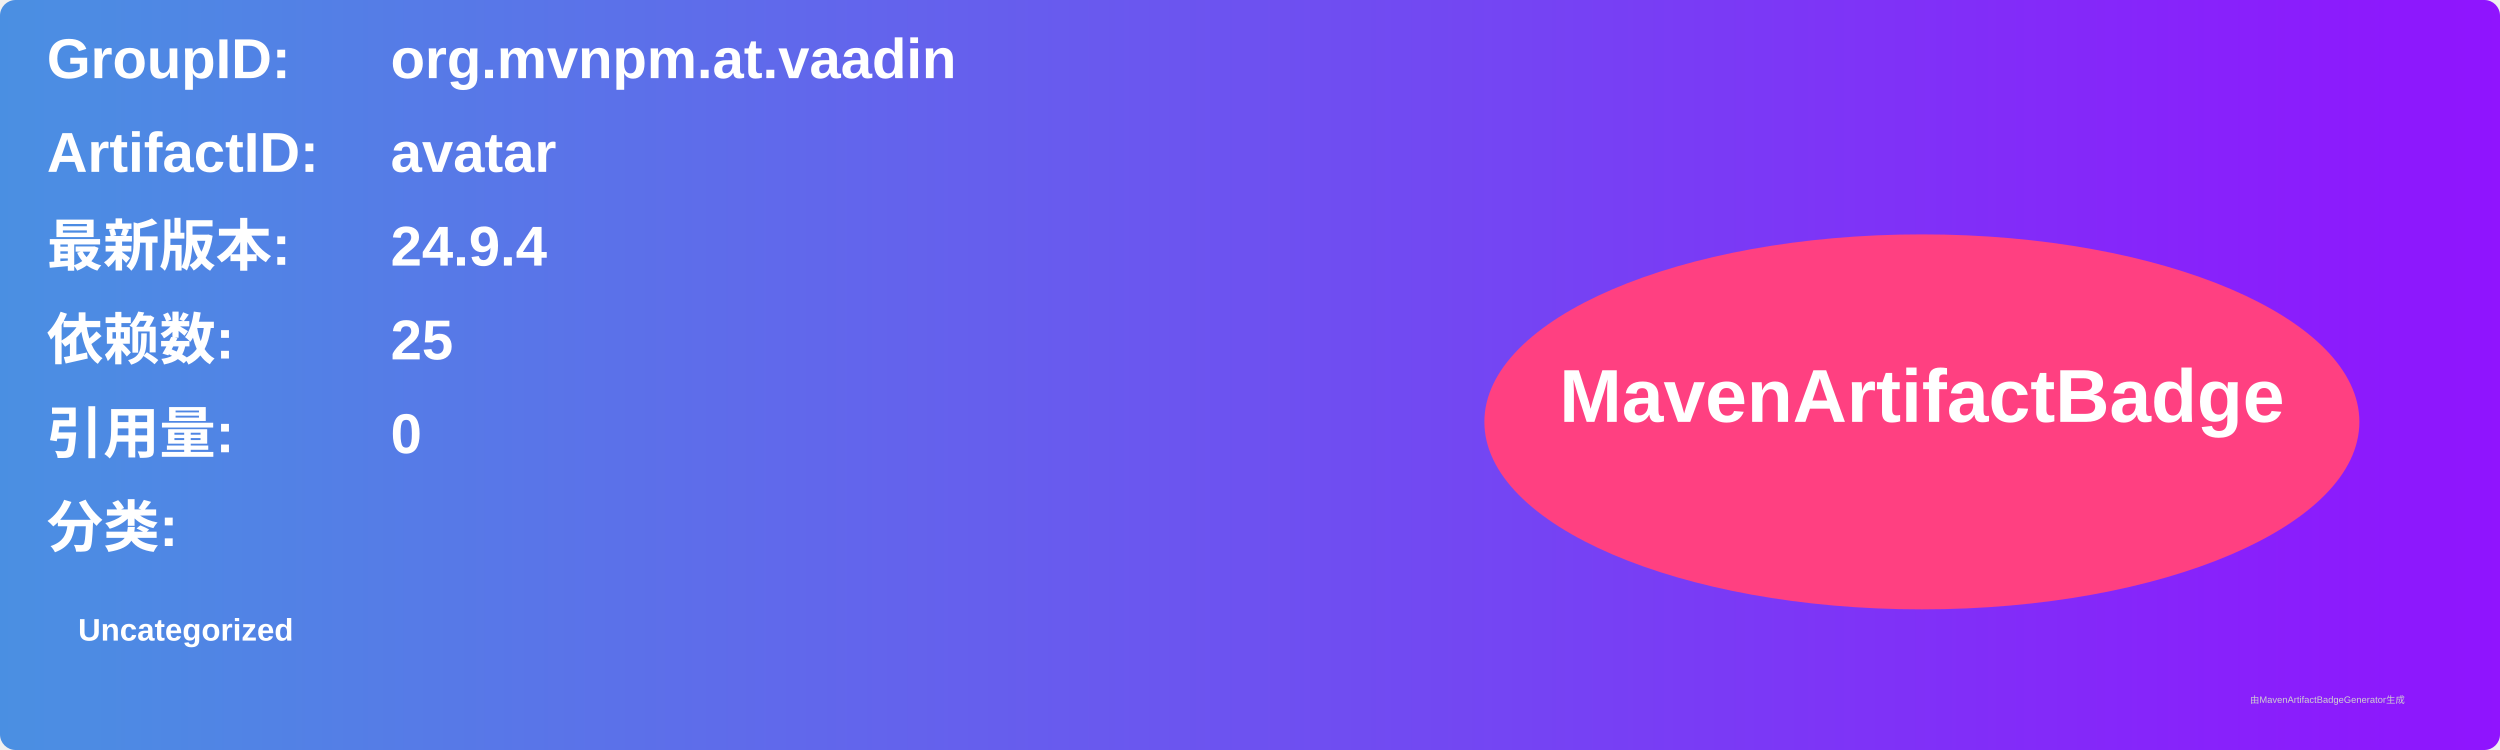
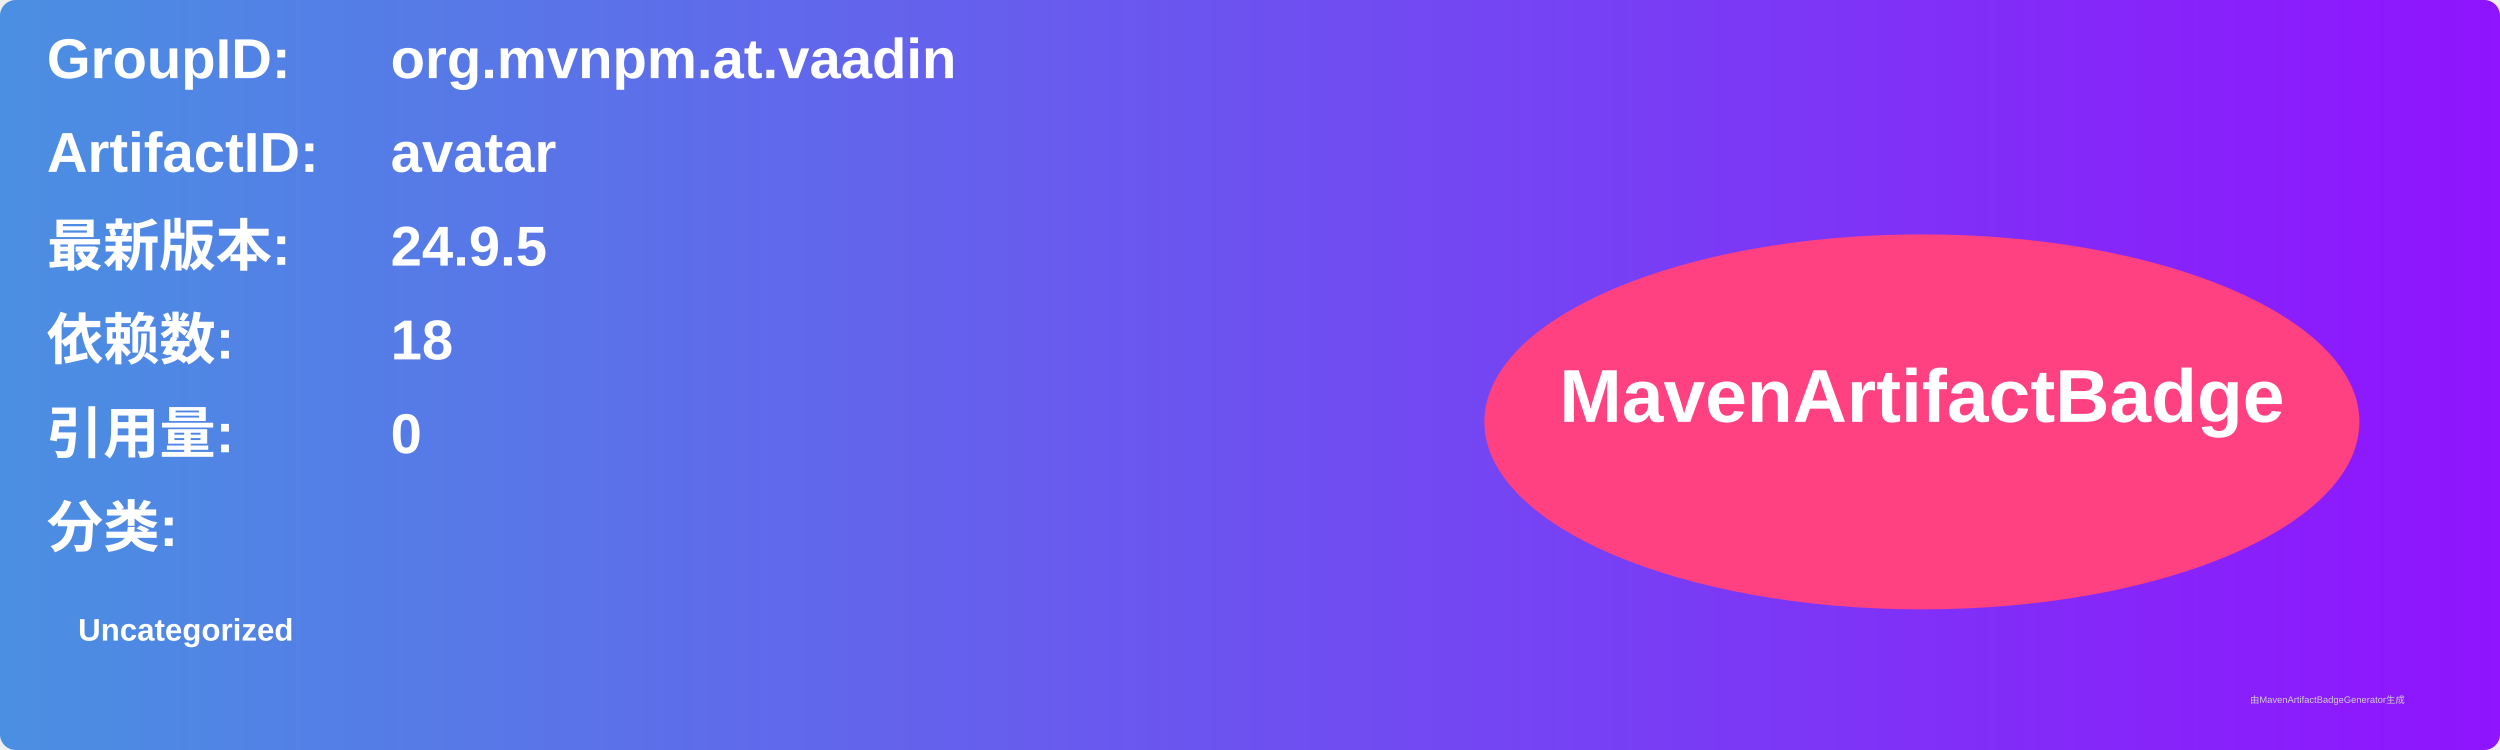
<svg xmlns="http://www.w3.org/2000/svg" width="800" height="240" viewBox="0 0 800 240">
  <linearGradient id="grad" x1="0%" y1="0%" x2="100%" y2="0%">
    <stop offset="0%" stop-color="#4a90e2" />
    <stop offset="100%" stop-color="#9013fe" />
  </linearGradient>
  <rect width="100%" height="100%" rx="5" ry="5" fill="url(#grad)" />
  <g transform="translate(15, 15)">
    <text x="0" y="10" font-family="Arial" font-size="18" fill="white" font-weight="bold" width="260">GroupID:</text>
    <text x="110" y="10" font-family="Arial" font-size="18" fill="white" font-weight="bold" width="460">org.mvnpm.at.vaadin</text>
    <text x="0" y="40" font-family="Arial" font-size="18" fill="white" font-weight="bold" width="260">ArtifactID:</text>
    <text x="110" y="40" font-family="Arial" font-size="18" fill="white" font-weight="bold" width="460">avatar</text>
    <text x="0" y="70" font-family="Arial" font-size="18" fill="white" font-weight="bold">最新版本:</text>
    <text x="110" y="70" font-family="Arial" font-size="18" fill="white" font-weight="bold">
-       <tspan font-weight="bold">24.9.4</tspan>
+       <tspan font-weight="bold">24.9.5</tspan>
    </text>
    <text x="0" y="100" font-family="Arial" font-size="18" fill="white" font-weight="bold">依赖数: </text>
    <text x="110" y="100" font-family="Arial" font-size="18" fill="white">
-       <tspan font-weight="bold">25</tspan>
+       <tspan font-weight="bold">18</tspan>
    </text>
    <text x="0" y="130" font-family="Arial" font-size="18" fill="white" font-weight="bold">引用量: </text>
    <text x="110" y="130" font-family="Arial" font-size="18" fill="white">
      <tspan font-weight="bold">0</tspan>
    </text>
    <text x="0" y="160" font-family="Arial" font-size="18" fill="white" font-weight="bold">分类:</text>
    <text x="10" y="190" font-family="Arial" font-size="10" fill="white">
      <tspan font-weight="bold">Uncategorized</tspan>
    </text>
    <ellipse cx="600" cy="120" rx="140" ry="60" fill="#ff4081" />
    <text x="600" y="120" text-anchor="middle" font-family="Arial" font-size="24" fill="white" font-weight="bold">MavenArtifactBadge</text>
  </g>
  <text x="720" y="225" font-family="Arial" font-size="3" fill="#d0d0d0">由MavenArtifactBadgeGenerator生成</text>
</svg>
